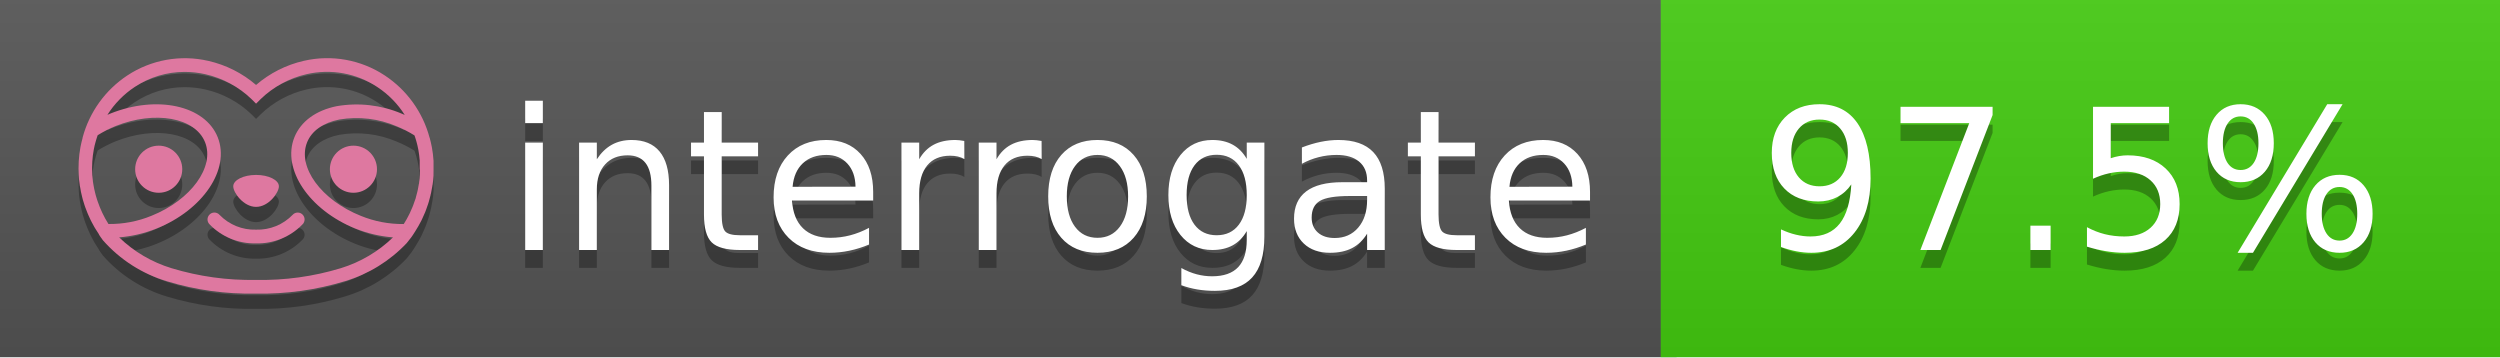
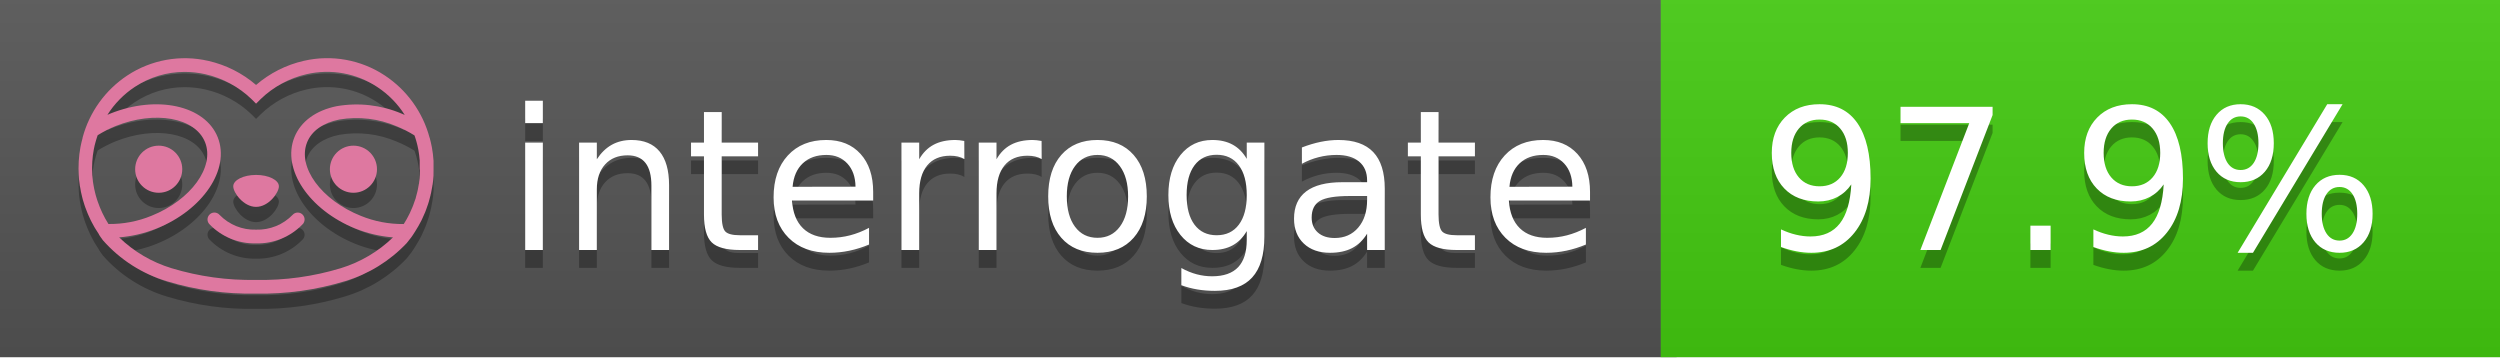
<svg xmlns="http://www.w3.org/2000/svg" width="140" height="20" viewBox="0 0 140 20" version="1.1" xml:space="preserve" style="fill-rule:evenodd;clip-rule:evenodd;stroke-linejoin:round;stroke-miterlimit:2;">
  <g transform="matrix(1,0,0,1,22,0)">
    <g id="backgrounds" transform="matrix(1.32789,0,0,1,-22.3892,0)">
      <rect x="0" y="0" width="71" height="20" style="fill:rgb(85,85,85);" />
    </g>
    <rect x="71" y="0" width="47" height="20" data-interrogate="color" style="fill:#4c1" />
    <g transform="matrix(1.19746,0,0,1,-22.3744,-4.85723e-16)">
      <rect x="0" y="0" width="118" height="20" style="fill:url(#_Linear1);" />
    </g>
  </g>
  <g fill="#fff" text-anchor="middle" font-family="DejaVu Sans,Verdana,Geneva,sans-serif" font-size="110">
    <text x="590" y="150" fill="#010101" fill-opacity=".3" transform="scale(.1)" textLength="610">interrogate</text>
    <text x="590" y="140" transform="scale(.1)" textLength="610">interrogate</text>
-     <text x="1160" y="150" fill="#010101" fill-opacity=".3" transform="scale(.1)" textLength="370" data-interrogate="result">97.5%</text>
-     <text x="1160" y="140" transform="scale(.1)" textLength="370" data-interrogate="result">97.5%</text>
+     <text x="1160" y="150" fill="#010101" fill-opacity=".3" transform="scale(.1)" textLength="370" data-interrogate="result">97.9%</text>
+     <text x="1160" y="140" transform="scale(.1)" textLength="370" data-interrogate="result">97.9%</text>
  </g>
  <g id="logo-shadow" transform="matrix(0.854876,0,0,0.854876,-6.73514,1.732)">
    <g transform="matrix(0.299012,0,0,0.299012,9.70229,-6.68582)">
      <path d="M50,64.25C52.76,64.25 55,61.13 55,59.75C55,58.37 52.76,57.25 50,57.25C47.24,57.25 45,58.37 45,59.75C45,61.13 47.24,64.25 50,64.25Z" style="fill:rgb(1,1,1);fill-opacity:0.3;fill-rule:nonzero;" />
    </g>
    <g transform="matrix(0.299012,0,0,0.299012,9.70229,-6.68582)">
      <path d="M88,49.05C86.506,43.475 83.018,38.638 78.2,35.46C72.969,32.002 66.539,30.844 60.43,32.26C56.576,33.145 52.995,34.958 50,37.54C46.998,34.958 43.411,33.149 39.55,32.27C33.441,30.853 27.011,32.011 21.78,35.47C16.97,38.652 13.489,43.489 12,49.06L12,49.13C11.82,49.79 11.66,50.46 11.53,51.13C11.146,53.207 11.021,55.323 11.16,57.43C11.16,58.03 11.26,58.63 11.34,59.23C11.34,59.51 11.43,59.79 11.48,60.07C11.53,60.35 11.58,60.68 11.64,60.98C11.7,61.28 11.8,61.69 11.89,62.05C11.98,62.41 11.99,62.47 12.05,62.68C12.16,63.07 12.28,63.46 12.41,63.84L12.58,64.34C12.72,64.74 12.88,65.14 13.04,65.53L13.23,65.98C13.403,66.373 13.583,66.767 13.77,67.16L13.99,67.59C14.19,67.97 14.39,68.35 14.61,68.73L14.87,69.15C15.1,69.52 15.33,69.89 15.58,70.26L15.58,70.32L15.99,70.93C16.14,71.14 16.29,71.36 16.45,71.57C20.206,75.83 25.086,78.95 30.53,80.57C36.839,82.48 43.41,83.385 50,83.25C56.599,83.374 63.177,82.456 69.49,80.53C74.644,78.978 79.303,76.102 83,72.19C83.34,71.78 83.65,71.35 84,70.92L84.18,70.66L84.33,70.44L84.41,70.32C84.55,70.12 84.67,69.9 84.81,69.7C85.07,69.3 85.32,68.89 85.55,68.48C85.78,68.07 86.02,67.65 86.23,67.22C86.31,67.05 86.39,66.88 86.47,66.7C86.67,66.28 86.85,65.87 87.03,65.44L87.23,64.92C87.397,64.487 87.55,64.05 87.69,63.61L87.85,63.09C87.98,62.64 88.1,62.19 88.21,61.74C88.21,61.57 88.3,61.39 88.33,61.22C88.43,60.75 88.52,60.22 88.6,59.79C88.6,59.64 88.66,59.49 88.68,59.33C88.77,58.71 88.84,58.08 88.88,57.45L88.88,54.17C88.817,53.164 88.693,52.162 88.51,51.17C88.38,50.5 88.23,49.84 88.05,49.17L88,49.05ZM85.89,56.44L85.89,57.23C85.89,57.78 85.79,58.32 85.72,58.86C85.72,59.01 85.72,59.15 85.65,59.3C85.59,59.7 85.51,60.11 85.43,60.51L85.32,60.99C85.23,61.38 85.12,61.77 85.01,62.16C85.01,62.31 84.93,62.46 84.88,62.6C84.74,63.04 84.59,63.47 84.42,63.9L84.27,64.28C84.1,64.71 83.91,65.14 83.71,65.56C83.51,65.98 83.43,66.12 83.28,66.4L83.01,66.91C82.83,67.223 82.643,67.537 82.45,67.85L82.35,68.01C79.121,68.047 75.918,67.434 72.93,66.21C64.27,62.74 59,55.52 61.18,50.11C62.18,47.6 64.7,45.82 68.26,45.11C72.489,44.395 76.835,44.908 80.78,46.59C82.141,47.144 83.453,47.813 84.7,48.59C84.76,48.76 84.82,48.93 84.88,49.1C84.94,49.27 85.05,49.63 85.12,49.9C85.28,50.5 85.44,51.1 85.55,51.73C85.691,52.507 85.792,53.292 85.85,54.08L85.85,55.89C85.85,56.12 85.91,56.25 85.91,56.45L85.89,56.44ZM17.66,68C16.668,66.435 15.869,64.756 15.28,63L15.17,62.68C15.06,62.35 14.96,62.01 14.87,61.68C14.823,61.493 14.777,61.31 14.73,61.13C14.66,60.84 14.59,60.55 14.53,60.27C14.47,59.99 14.43,59.72 14.38,59.44C14.33,59.16 14.3,59 14.27,58.78C14.2,58.27 14.15,57.78 14.11,57.23L14.11,57.03C14.008,55.236 14.122,53.437 14.45,51.67C14.56,51.06 14.71,50.46 14.88,49.87C14.96,49.59 15.04,49.32 15.13,49.05C15.22,48.78 15.24,48.72 15.3,48.55C16.548,47.774 17.859,47.105 19.22,46.55C27.86,43.09 36.65,44.67 38.82,50.08C40.99,55.49 35.73,62.74 27.09,66.2C24.101,67.431 20.893,68.043 17.66,68ZM68.57,77.68C62.554,79.508 56.287,80.376 50,80.25C43.737,80.37 37.495,79.506 31.5,77.69C27.185,76.38 23.243,74.062 20,70.93C22.815,70.706 25.58,70.055 28.2,69C38.37,64.92 44.39,56 41.6,49C38.81,42 28.27,39.72 18.1,43.8L17.43,44.09C18.973,41.648 21.019,39.561 23.43,37.97C26.671,35.824 30.473,34.68 34.36,34.68C35.884,34.681 37.404,34.852 38.89,35.19C42.694,36.049 46.191,37.935 49,40.64L50,41.64L51,40.64C53.797,37.937 57.279,36.049 61.07,35.18C66.402,33.947 72.014,34.968 76.57,38C78.98,39.588 81.026,41.671 82.57,44.11L81.9,43.82C77.409,41.921 72.464,41.355 67.66,42.19C63.08,43.12 59.79,45.54 58.39,49.02C55.6,55.97 61.62,64.94 71.79,69.02C74.414,70.07 77.182,70.714 80,70.93C76.776,74.05 72.859,76.363 68.57,77.68Z" style="fill:rgb(1,1,1);fill-opacity:0.3;fill-rule:nonzero;" />
    </g>
    <g transform="matrix(0.299012,0,0,0.299012,9.70229,-6.68582)">
      <circle cx="71.33" cy="56" r="5.16" style="fill:rgb(1,1,1);fill-opacity:0.3;" />
    </g>
    <g transform="matrix(0.299012,0,0,0.299012,9.70229,-6.68582)">
      <circle cx="28.67" cy="56" r="5.16" style="fill:rgb(1,1,1);fill-opacity:0.3;" />
    </g>
    <g transform="matrix(0.299012,0,0,0.299012,9.70229,-6.68582)">
      <path d="M58,66C55.912,68.161 53.003,69.339 50,69.24C46.997,69.339 44.088,68.161 42,66C41.714,65.677 41.302,65.491 40.87,65.491C40.042,65.491 39.361,66.172 39.361,67C39.361,67.368 39.496,67.724 39.74,68C42.403,70.804 46.134,72.35 50,72.25C53.862,72.347 57.59,70.802 60.25,68C60.495,67.725 60.63,67.369 60.63,67C60.63,66.174 59.951,65.495 59.125,65.495C58.695,65.495 58.285,65.679 58,66Z" style="fill:rgb(1,1,1);fill-opacity:0.3;fill-rule:nonzero;" />
    </g>
  </g>
  <g id="logo-pink" transform="matrix(0.854876,0,0,0.854876,-6.73514,0.877124)">
    <g transform="matrix(0.299012,0,0,0.299012,9.70229,-6.68582)">
      <path d="M50,64.25C52.76,64.25 55,61.13 55,59.75C55,58.37 52.76,57.25 50,57.25C47.24,57.25 45,58.37 45,59.75C45,61.13 47.24,64.25 50,64.25Z" style="fill:rgb(222,120,160);fill-rule:nonzero;" />
    </g>
    <g transform="matrix(0.299012,0,0,0.299012,9.70229,-6.68582)">
      <path d="M88,49.05C86.506,43.475 83.018,38.638 78.2,35.46C72.969,32.002 66.539,30.844 60.43,32.26C56.576,33.145 52.995,34.958 50,37.54C46.998,34.958 43.411,33.149 39.55,32.27C33.441,30.853 27.011,32.011 21.78,35.47C16.97,38.652 13.489,43.489 12,49.06L12,49.13C11.82,49.79 11.66,50.46 11.53,51.13C11.146,53.207 11.021,55.323 11.16,57.43C11.16,58.03 11.26,58.63 11.34,59.23C11.34,59.51 11.43,59.79 11.48,60.07C11.53,60.35 11.58,60.68 11.64,60.98C11.7,61.28 11.8,61.69 11.89,62.05C11.98,62.41 11.99,62.47 12.05,62.68C12.16,63.07 12.28,63.46 12.41,63.84L12.58,64.34C12.72,64.74 12.88,65.14 13.04,65.53L13.23,65.98C13.403,66.373 13.583,66.767 13.77,67.16L13.99,67.59C14.19,67.97 14.39,68.35 14.61,68.73L14.87,69.15C15.1,69.52 15.33,69.89 15.58,70.26L15.58,70.32L15.99,70.93C16.14,71.14 16.29,71.36 16.45,71.57C20.206,75.83 25.086,78.95 30.53,80.57C36.839,82.48 43.41,83.385 50,83.25C56.599,83.374 63.177,82.456 69.49,80.53C74.644,78.978 79.303,76.102 83,72.19C83.34,71.78 83.65,71.35 84,70.92L84.18,70.66L84.33,70.44L84.41,70.32C84.55,70.12 84.67,69.9 84.81,69.7C85.07,69.3 85.32,68.89 85.55,68.48C85.78,68.07 86.02,67.65 86.23,67.22C86.31,67.05 86.39,66.88 86.47,66.7C86.67,66.28 86.85,65.87 87.03,65.44L87.23,64.92C87.397,64.487 87.55,64.05 87.69,63.61L87.85,63.09C87.98,62.64 88.1,62.19 88.21,61.74C88.21,61.57 88.3,61.39 88.33,61.22C88.43,60.75 88.52,60.22 88.6,59.79C88.6,59.64 88.66,59.49 88.68,59.33C88.77,58.71 88.84,58.08 88.88,57.45L88.88,54.17C88.817,53.164 88.693,52.162 88.51,51.17C88.38,50.5 88.23,49.84 88.05,49.17L88,49.05ZM85.89,56.44L85.89,57.23C85.89,57.78 85.79,58.32 85.72,58.86C85.72,59.01 85.72,59.15 85.65,59.3C85.59,59.7 85.51,60.11 85.43,60.51L85.32,60.99C85.23,61.38 85.12,61.77 85.01,62.16C85.01,62.31 84.93,62.46 84.88,62.6C84.74,63.04 84.59,63.47 84.42,63.9L84.27,64.28C84.1,64.71 83.91,65.14 83.71,65.56C83.51,65.98 83.43,66.12 83.28,66.4L83.01,66.91C82.83,67.223 82.643,67.537 82.45,67.85L82.35,68.01C79.121,68.047 75.918,67.434 72.93,66.21C64.27,62.74 59,55.52 61.18,50.11C62.18,47.6 64.7,45.82 68.26,45.11C72.489,44.395 76.835,44.908 80.78,46.59C82.141,47.144 83.453,47.813 84.7,48.59C84.76,48.76 84.82,48.93 84.88,49.1C84.94,49.27 85.05,49.63 85.12,49.9C85.28,50.5 85.44,51.1 85.55,51.73C85.691,52.507 85.792,53.292 85.85,54.08L85.85,55.89C85.85,56.12 85.91,56.25 85.91,56.45L85.89,56.44ZM17.66,68C16.668,66.435 15.869,64.756 15.28,63L15.17,62.68C15.06,62.35 14.96,62.01 14.87,61.68C14.823,61.493 14.777,61.31 14.73,61.13C14.66,60.84 14.59,60.55 14.53,60.27C14.47,59.99 14.43,59.72 14.38,59.44C14.33,59.16 14.3,59 14.27,58.78C14.2,58.27 14.15,57.78 14.11,57.23L14.11,57.03C14.008,55.236 14.122,53.437 14.45,51.67C14.56,51.06 14.71,50.46 14.88,49.87C14.96,49.59 15.04,49.32 15.13,49.05C15.22,48.78 15.24,48.72 15.3,48.55C16.548,47.774 17.859,47.105 19.22,46.55C27.86,43.09 36.65,44.67 38.82,50.08C40.99,55.49 35.73,62.74 27.09,66.2C24.101,67.431 20.893,68.043 17.66,68ZM68.57,77.68C62.554,79.508 56.287,80.376 50,80.25C43.737,80.37 37.495,79.506 31.5,77.69C27.185,76.38 23.243,74.062 20,70.93C22.815,70.706 25.58,70.055 28.2,69C38.37,64.92 44.39,56 41.6,49C38.81,42 28.27,39.72 18.1,43.8L17.43,44.09C18.973,41.648 21.019,39.561 23.43,37.97C26.671,35.824 30.473,34.68 34.36,34.68C35.884,34.681 37.404,34.852 38.89,35.19C42.694,36.049 46.191,37.935 49,40.64L50,41.64L51,40.64C53.797,37.937 57.279,36.049 61.07,35.18C66.402,33.947 72.014,34.968 76.57,38C78.98,39.588 81.026,41.671 82.57,44.11L81.9,43.82C77.409,41.921 72.464,41.355 67.66,42.19C63.08,43.12 59.79,45.54 58.39,49.02C55.6,55.97 61.62,64.94 71.79,69.02C74.414,70.07 77.182,70.714 80,70.93C76.776,74.05 72.859,76.363 68.57,77.68Z" style="fill:rgb(222,120,160);fill-rule:nonzero;" />
    </g>
    <g transform="matrix(0.299012,0,0,0.299012,9.70229,-6.68582)">
      <circle cx="71.33" cy="56" r="5.16" style="fill:rgb(222,120,160);" />
    </g>
    <g transform="matrix(0.299012,0,0,0.299012,9.70229,-6.68582)">
      <circle cx="28.67" cy="56" r="5.16" style="fill:rgb(222,120,160);" />
    </g>
    <g transform="matrix(0.299012,0,0,0.299012,9.70229,-6.68582)">
      <path d="M58,66C55.912,68.161 53.003,69.339 50,69.24C46.997,69.339 44.088,68.161 42,66C41.714,65.677 41.302,65.491 40.87,65.491C40.042,65.491 39.361,66.172 39.361,67C39.361,67.368 39.496,67.724 39.74,68C42.403,70.804 46.134,72.35 50,72.25C53.862,72.347 57.59,70.802 60.25,68C60.495,67.725 60.63,67.369 60.63,67C60.63,66.174 59.951,65.495 59.125,65.495C58.695,65.495 58.285,65.679 58,66Z" style="fill:rgb(222,120,160);fill-rule:nonzero;" />
    </g>
  </g>
  <defs>
    <linearGradient id="_Linear1" x1="0" y1="0" x2="1" y2="0" gradientUnits="userSpaceOnUse" gradientTransform="matrix(1.22465e-15,20,-20,1.22465e-15,0,0)">
      <stop offset="0" style="stop-color:rgb(187,187,187);stop-opacity:0.1" />
      <stop offset="1" style="stop-color:black;stop-opacity:0.1" />
    </linearGradient>
  </defs>
</svg>
